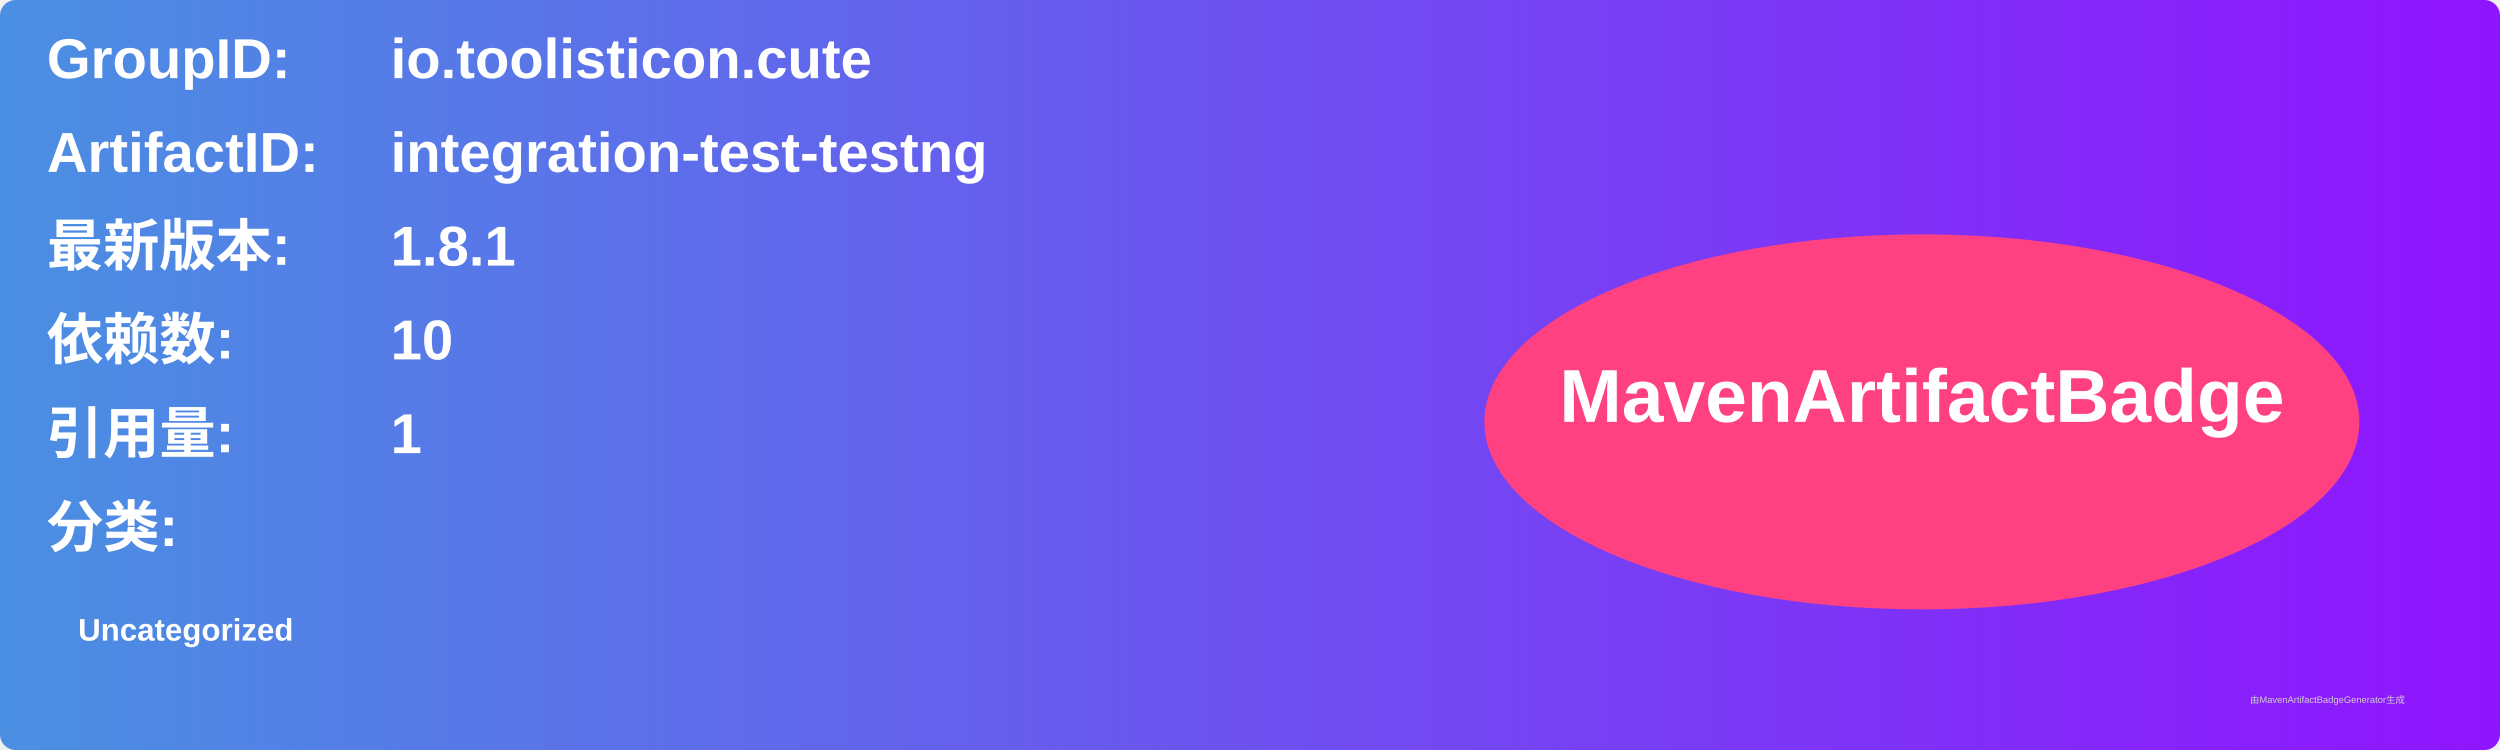
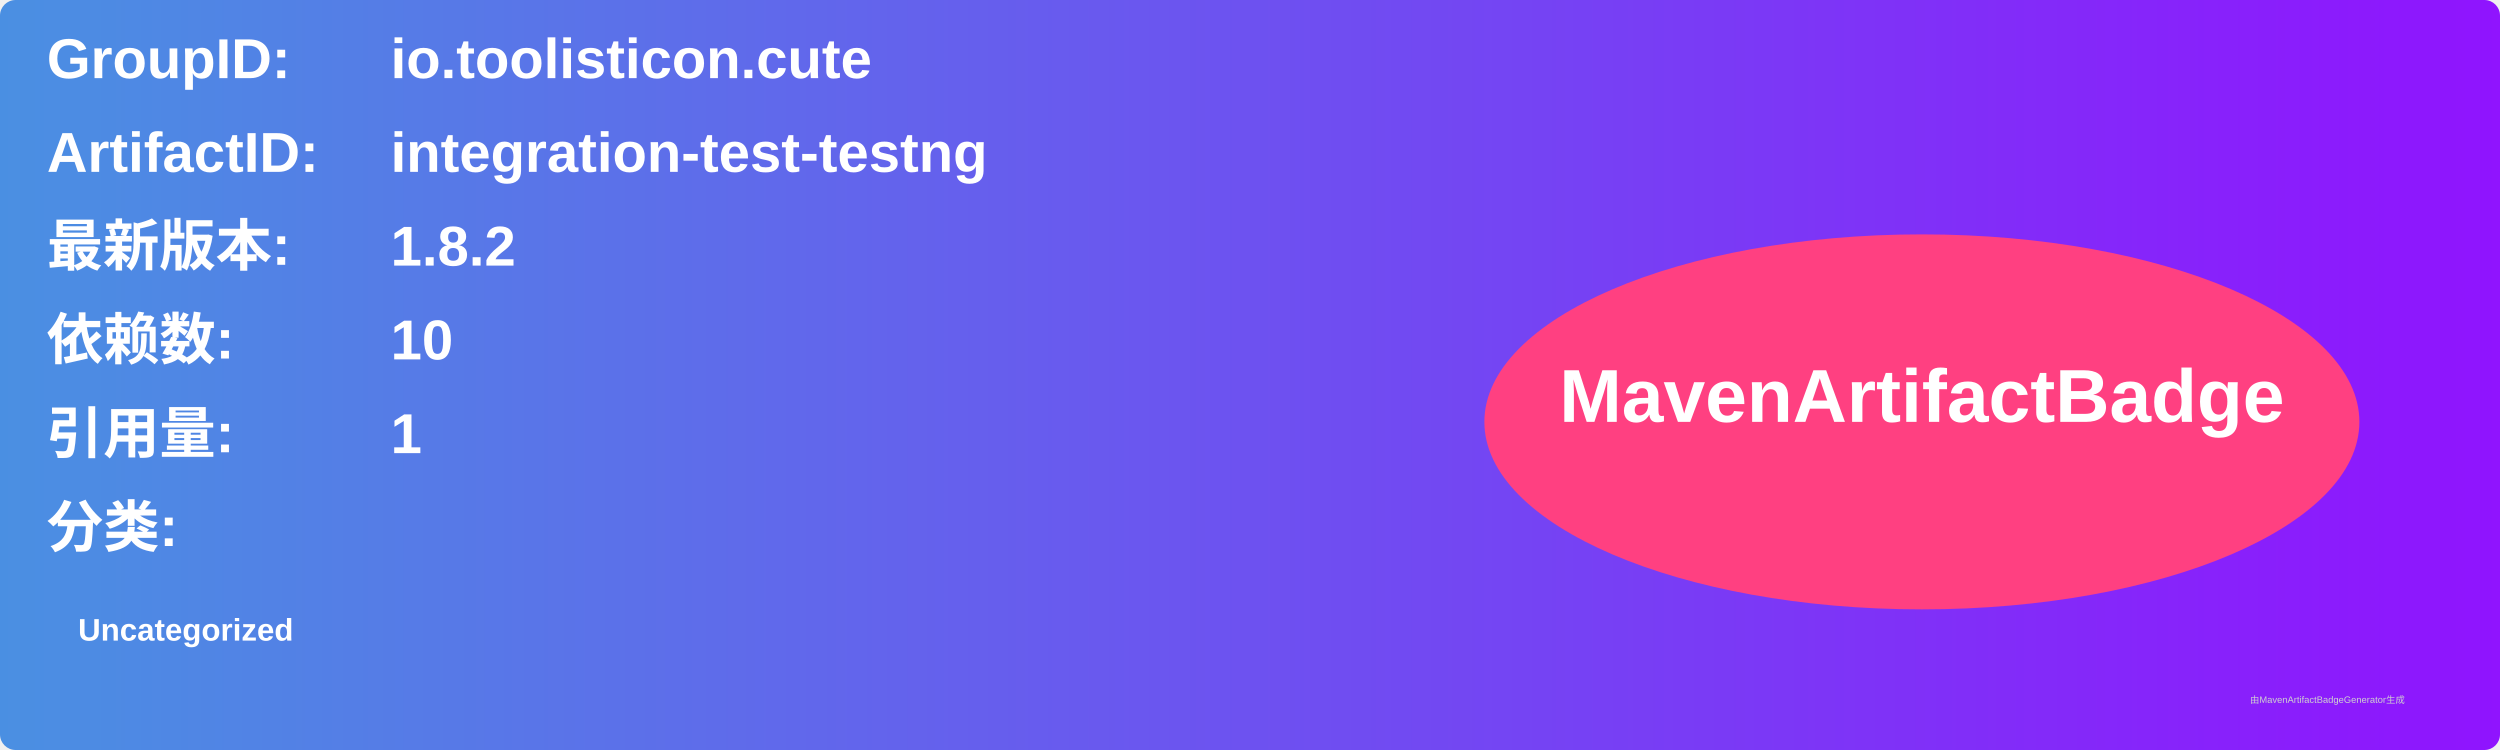
<svg xmlns="http://www.w3.org/2000/svg" width="800" height="240" viewBox="0 0 800 240">
  <linearGradient id="grad" x1="0%" y1="0%" x2="100%" y2="0%">
    <stop offset="0%" stop-color="#4a90e2" />
    <stop offset="100%" stop-color="#9013fe" />
  </linearGradient>
  <rect width="100%" height="100%" rx="5" ry="5" fill="url(#grad)" />
  <g transform="translate(15, 15)">
    <text x="0" y="10" font-family="Arial" font-size="18" fill="white" font-weight="bold" width="260">GroupID:</text>
    <text x="110" y="10" font-family="Arial" font-size="18" fill="white" font-weight="bold" width="460">io.toolisticon.cute</text>
    <text x="0" y="40" font-family="Arial" font-size="18" fill="white" font-weight="bold" width="260">ArtifactID:</text>
    <text x="110" y="40" font-family="Arial" font-size="18" fill="white" font-weight="bold" width="460">integration-test-testng</text>
    <text x="0" y="70" font-family="Arial" font-size="18" fill="white" font-weight="bold">最新版本:</text>
    <text x="110" y="70" font-family="Arial" font-size="18" fill="white" font-weight="bold">
-       <tspan font-weight="bold">1.8.1</tspan>
+       <tspan font-weight="bold">1.8.2</tspan>
    </text>
    <text x="0" y="100" font-family="Arial" font-size="18" fill="white" font-weight="bold">依赖数: </text>
    <text x="110" y="100" font-family="Arial" font-size="18" fill="white">
      <tspan font-weight="bold">10</tspan>
    </text>
    <text x="0" y="130" font-family="Arial" font-size="18" fill="white" font-weight="bold">引用量: </text>
    <text x="110" y="130" font-family="Arial" font-size="18" fill="white">
      <tspan font-weight="bold">1</tspan>
    </text>
    <text x="0" y="160" font-family="Arial" font-size="18" fill="white" font-weight="bold">分类:</text>
    <text x="10" y="190" font-family="Arial" font-size="10" fill="white">
      <tspan font-weight="bold">Uncategorized</tspan>
    </text>
    <ellipse cx="600" cy="120" rx="140" ry="60" fill="#ff4081" />
    <text x="600" y="120" text-anchor="middle" font-family="Arial" font-size="24" fill="white" font-weight="bold">MavenArtifactBadge</text>
  </g>
  <text x="720" y="225" font-family="Arial" font-size="3" fill="#d0d0d0">由MavenArtifactBadgeGenerator生成</text>
</svg>
